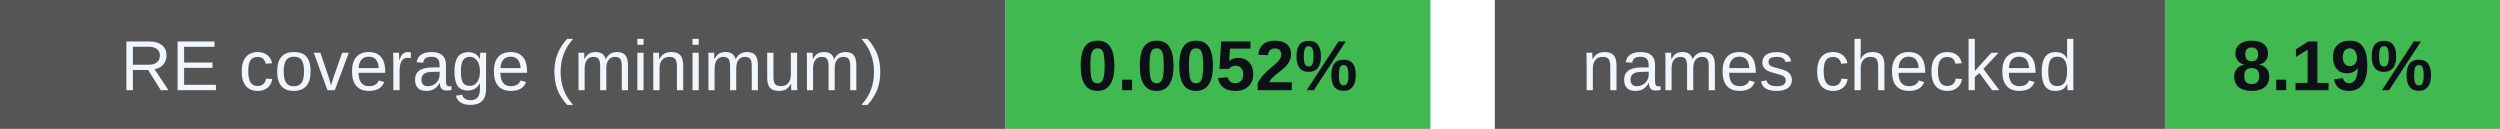
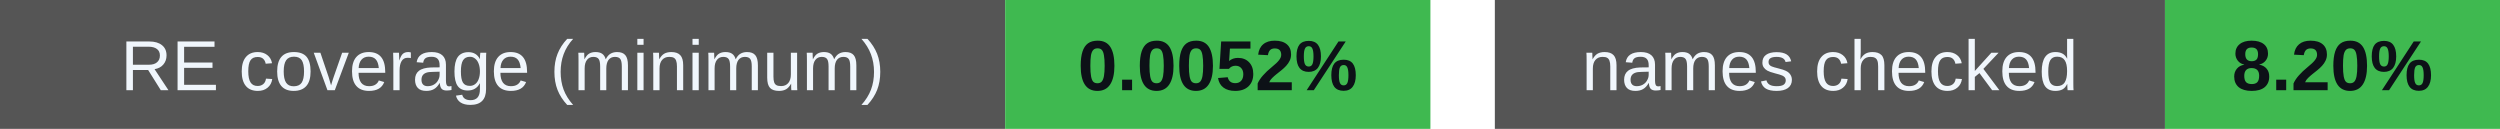
<svg xmlns="http://www.w3.org/2000/svg" width="388" height="20" viewBox="0 0 388 20" role="img" aria-labelledby="badges-title badges-desc">
  <g font-family="-apple-system,BlinkMacSystemFont,Segoe UI,Arial,sans-serif" font-size="11">
    <rect x="0" y="0" width="156" height="20" rx="0" fill="#555" />
    <rect x="156" y="0" width="66" height="20" rx="0" fill="#3fb950" />
    <text x="78.0" y="14" font-size="11" font-weight="500" fill="#f0f6fc" text-anchor="middle">RE coverage (minimum)</text>
    <text x="189.0" y="14" font-size="11" font-weight="700" fill="#0d1117" text-anchor="middle">0.0052%</text>
    <rect x="232" y="0" width="104" height="20" rx="0" fill="#555" />
    <rect x="336" y="0" width="52" height="20" rx="0" fill="#3fb950" />
    <text x="284.0" y="14" font-size="11" font-weight="500" fill="#f0f6fc" text-anchor="middle">names checked</text>
-     <text x="362.0" y="14" font-size="11" font-weight="700" fill="#0d1117" text-anchor="middle">8.19%</text>
+     <text x="362.0" y="14" font-size="11" font-weight="700" fill="#0d1117" text-anchor="middle">8.20%</text>
  </g>
</svg>
